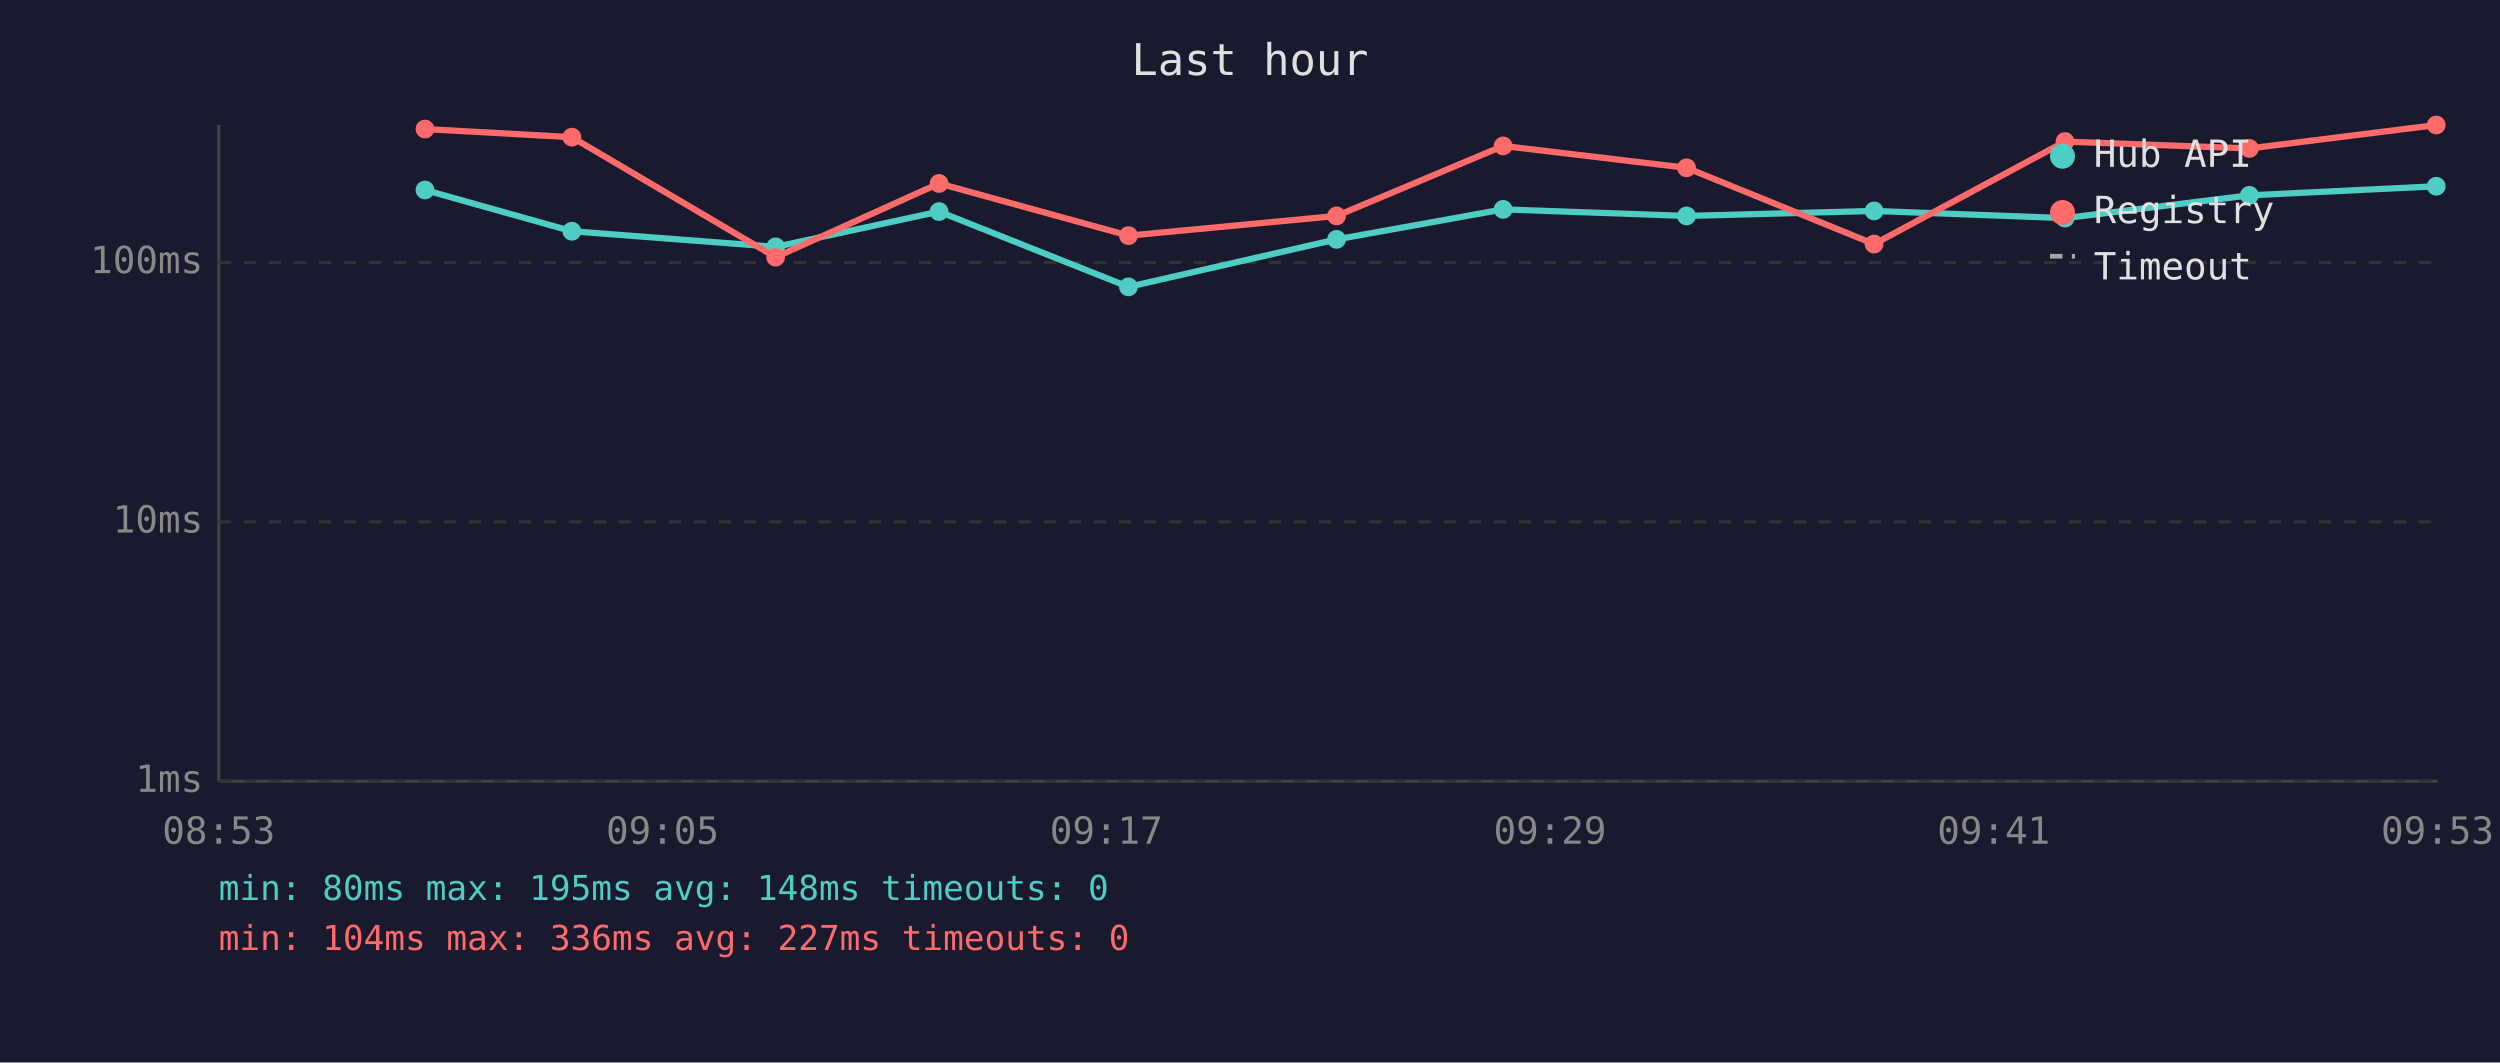
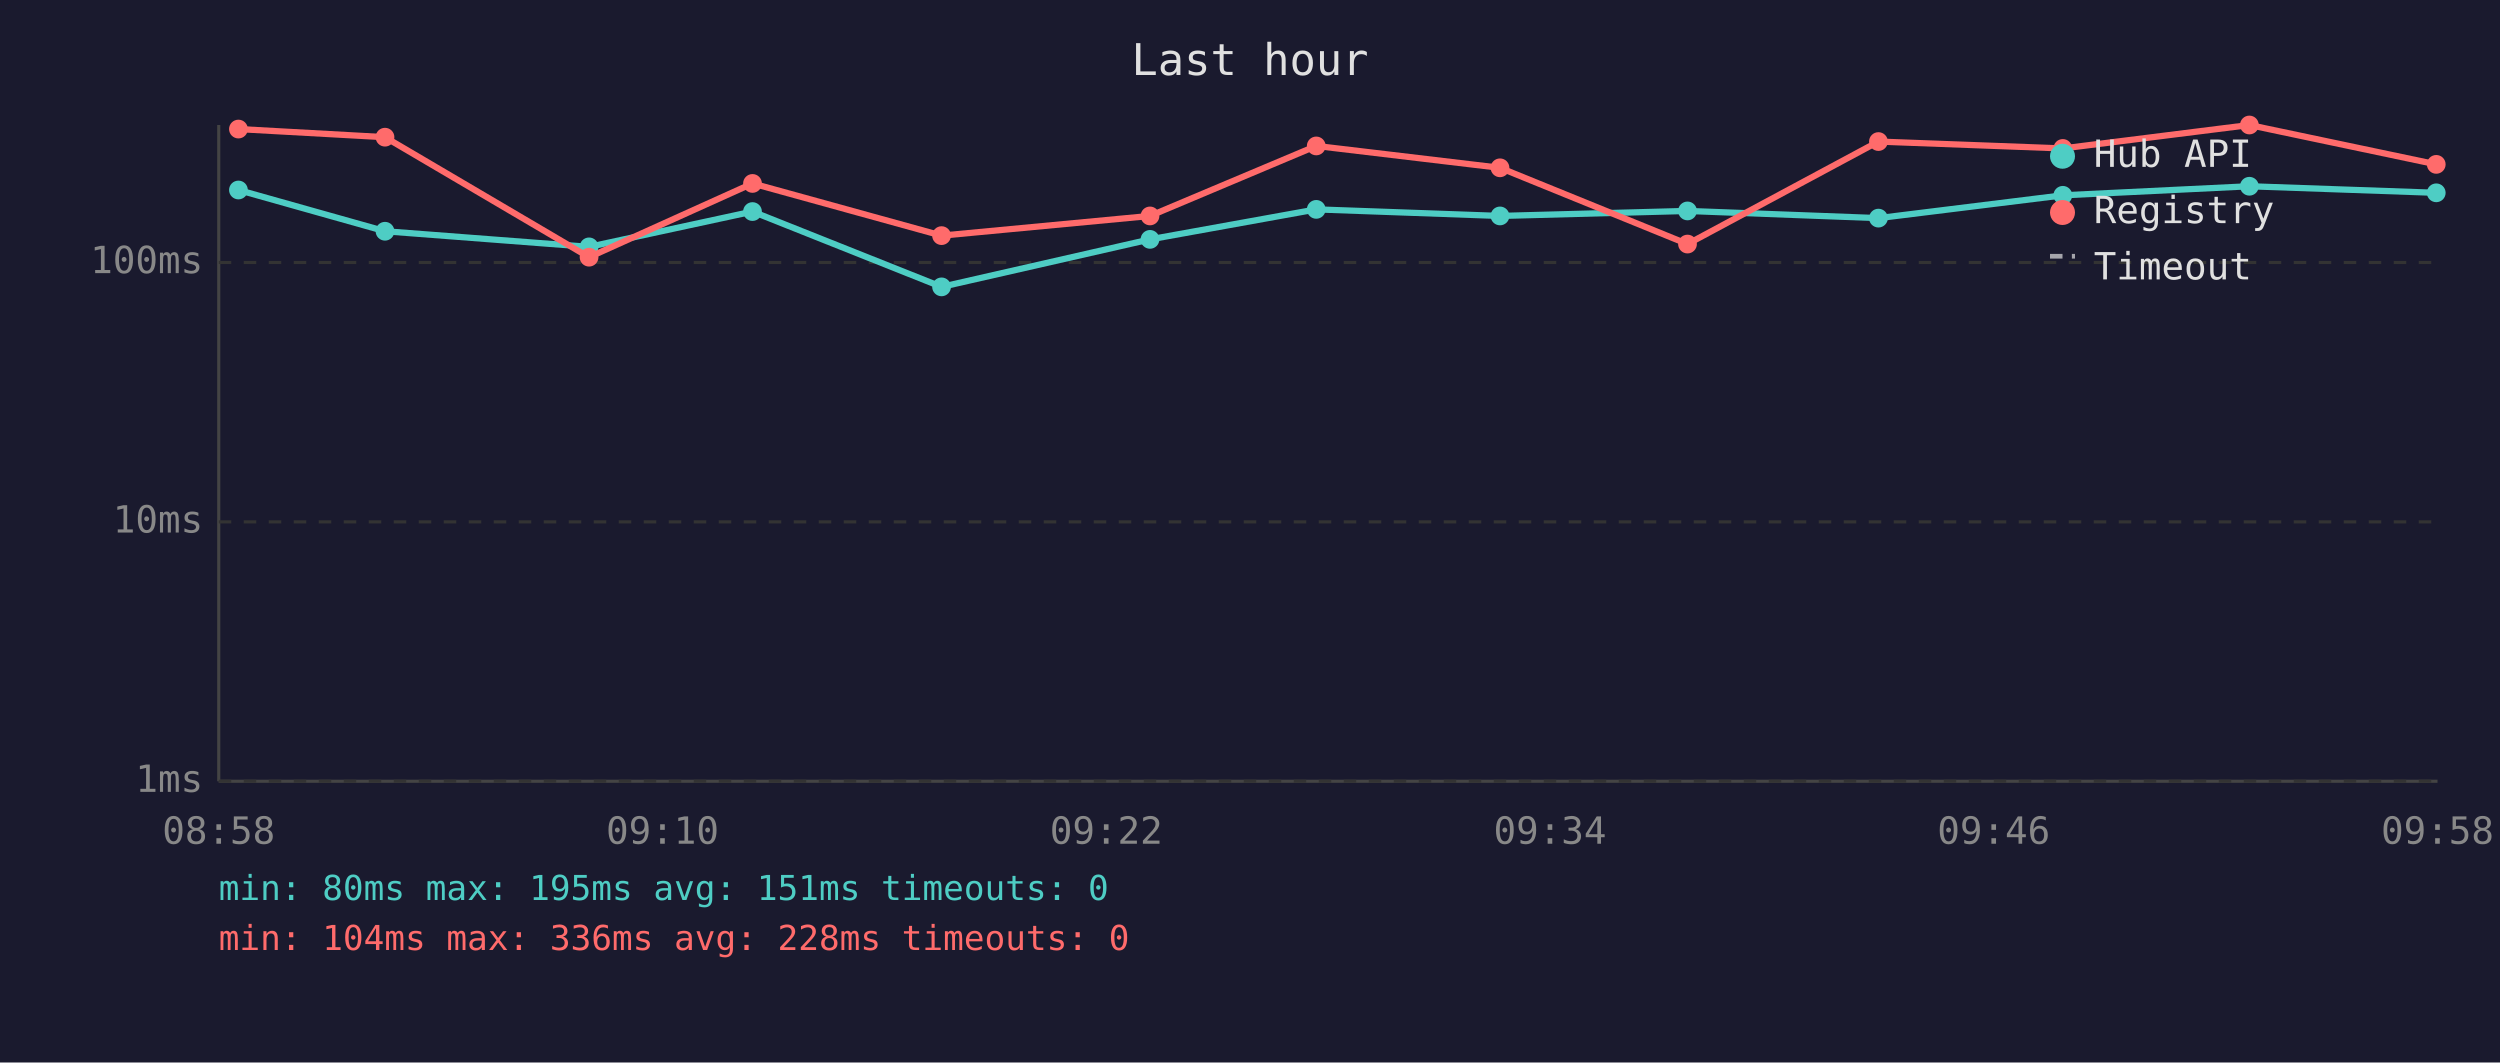
<svg xmlns="http://www.w3.org/2000/svg" viewBox="0 0 800 340" font-family="monospace" font-size="12">
  <rect width="800" height="340" fill="#1a1a2e" />
  <text x="400" y="24" fill="#e0e0e0" font-size="14" text-anchor="middle">Last hour</text>
  <line x1="70" y1="40" x2="70" y2="250" stroke="#444" stroke-width="1" />
  <line x1="70" y1="250" x2="780" y2="250" stroke="#444" stroke-width="1" />
  <line x1="70" y1="250" x2="780" y2="250" stroke="#333" stroke-width="1" stroke-dasharray="4" />
  <text x="65" y="250" fill="#888" text-anchor="end" dominant-baseline="middle">1ms</text>
  <line x1="70" y1="167" x2="780" y2="167" stroke="#333" stroke-width="1" stroke-dasharray="4" />
  <text x="65" y="167" fill="#888" text-anchor="end" dominant-baseline="middle">10ms</text>
  <line x1="70" y1="84" x2="780" y2="84" stroke="#333" stroke-width="1" stroke-dasharray="4" />
  <text x="65" y="84" fill="#888" text-anchor="end" dominant-baseline="middle">100ms</text>
-   <text x="70" y="270" fill="#888" text-anchor="middle">08:53</text>
-   <text x="212" y="270" fill="#888" text-anchor="middle">09:05</text>
-   <text x="354" y="270" fill="#888" text-anchor="middle">09:17</text>
-   <text x="496" y="270" fill="#888" text-anchor="middle">09:29</text>
-   <text x="638" y="270" fill="#888" text-anchor="middle">09:41</text>
-   <text x="780" y="270" fill="#888" text-anchor="middle">09:53</text>
-   <polyline points="136.0,60.8 183.0,74.0 248.2,79.0 300.5,67.7 361.1,91.8 427.7,76.6 481.0,67.0 539.7,69.1 599.7,67.5 660.8,69.8 719.8,62.5 779.6,59.6" fill="none" stroke="#4ecdc4" stroke-width="2" opacity="1" />
-   <circle cx="136.0" cy="60.8" r="3" fill="#4ecdc4" />
-   <circle cx="183.0" cy="74.0" r="3" fill="#4ecdc4" />
-   <circle cx="248.2" cy="79.0" r="3" fill="#4ecdc4" />
-   <circle cx="300.5" cy="67.7" r="3" fill="#4ecdc4" />
-   <circle cx="361.1" cy="91.8" r="3" fill="#4ecdc4" />
-   <circle cx="427.7" cy="76.6" r="3" fill="#4ecdc4" />
-   <circle cx="481.0" cy="67.0" r="3" fill="#4ecdc4" />
-   <circle cx="539.7" cy="69.1" r="3" fill="#4ecdc4" />
-   <circle cx="599.7" cy="67.5" r="3" fill="#4ecdc4" />
-   <circle cx="660.8" cy="69.8" r="3" fill="#4ecdc4" />
-   <circle cx="719.8" cy="62.5" r="3" fill="#4ecdc4" />
-   <circle cx="779.6" cy="59.6" r="3" fill="#4ecdc4" />
-   <polyline points="136.0,41.3 183.0,43.9 248.2,82.3 300.5,58.7 361.1,75.4 427.7,69.1 481.0,46.7 539.7,53.7 599.7,78.1 660.8,45.3 719.8,47.5 779.6,40.0" fill="none" stroke="#ff6b6b" stroke-width="2" opacity="1" />
-   <circle cx="136.0" cy="41.3" r="3" fill="#ff6b6b" />
-   <circle cx="183.0" cy="43.9" r="3" fill="#ff6b6b" />
-   <circle cx="248.2" cy="82.3" r="3" fill="#ff6b6b" />
-   <circle cx="300.5" cy="58.7" r="3" fill="#ff6b6b" />
-   <circle cx="361.1" cy="75.4" r="3" fill="#ff6b6b" />
-   <circle cx="427.7" cy="69.1" r="3" fill="#ff6b6b" />
-   <circle cx="481.0" cy="46.7" r="3" fill="#ff6b6b" />
-   <circle cx="539.7" cy="53.7" r="3" fill="#ff6b6b" />
-   <circle cx="599.7" cy="78.1" r="3" fill="#ff6b6b" />
-   <circle cx="660.8" cy="45.3" r="3" fill="#ff6b6b" />
-   <circle cx="719.8" cy="47.5" r="3" fill="#ff6b6b" />
-   <circle cx="779.6" cy="40.0" r="3" fill="#ff6b6b" />
+   <text x="70" y="270" fill="#888" text-anchor="middle">08:58</text>
+   <text x="212" y="270" fill="#888" text-anchor="middle">09:10</text>
+   <text x="354" y="270" fill="#888" text-anchor="middle">09:22</text>
+   <text x="496" y="270" fill="#888" text-anchor="middle">09:34</text>
+   <text x="638" y="270" fill="#888" text-anchor="middle">09:46</text>
+   <text x="780" y="270" fill="#888" text-anchor="middle">09:58</text>
+   <polyline points="76.3,60.8 123.2,74.0 188.5,79.0 240.8,67.7 301.3,91.8 368.0,76.6 421.2,67.0 480.0,69.1 540.0,67.5 601.1,69.8 660.1,62.5 719.8,59.6 779.6,61.7" fill="none" stroke="#4ecdc4" stroke-width="2" opacity="1" />
+   <circle cx="76.3" cy="60.8" r="3" fill="#4ecdc4" />
+   <circle cx="123.2" cy="74.0" r="3" fill="#4ecdc4" />
+   <circle cx="188.5" cy="79.0" r="3" fill="#4ecdc4" />
+   <circle cx="240.8" cy="67.7" r="3" fill="#4ecdc4" />
+   <circle cx="301.3" cy="91.8" r="3" fill="#4ecdc4" />
+   <circle cx="368.0" cy="76.6" r="3" fill="#4ecdc4" />
+   <circle cx="421.2" cy="67.0" r="3" fill="#4ecdc4" />
+   <circle cx="480.0" cy="69.1" r="3" fill="#4ecdc4" />
+   <circle cx="540.0" cy="67.5" r="3" fill="#4ecdc4" />
+   <circle cx="601.1" cy="69.8" r="3" fill="#4ecdc4" />
+   <circle cx="660.1" cy="62.5" r="3" fill="#4ecdc4" />
+   <circle cx="719.8" cy="59.6" r="3" fill="#4ecdc4" />
+   <circle cx="779.6" cy="61.7" r="3" fill="#4ecdc4" />
+   <polyline points="76.3,41.3 123.2,43.9 188.5,82.3 240.8,58.7 301.3,75.4 368.0,69.1 421.2,46.7 480.0,53.7 540.0,78.1 601.1,45.3 660.1,47.5 719.8,40.0 779.6,52.6" fill="none" stroke="#ff6b6b" stroke-width="2" opacity="1" />
+   <circle cx="76.3" cy="41.3" r="3" fill="#ff6b6b" />
+   <circle cx="123.2" cy="43.9" r="3" fill="#ff6b6b" />
+   <circle cx="188.5" cy="82.3" r="3" fill="#ff6b6b" />
+   <circle cx="240.8" cy="58.7" r="3" fill="#ff6b6b" />
+   <circle cx="301.3" cy="75.4" r="3" fill="#ff6b6b" />
+   <circle cx="368.0" cy="69.1" r="3" fill="#ff6b6b" />
+   <circle cx="421.2" cy="46.7" r="3" fill="#ff6b6b" />
+   <circle cx="480.0" cy="53.7" r="3" fill="#ff6b6b" />
+   <circle cx="540.0" cy="78.1" r="3" fill="#ff6b6b" />
+   <circle cx="601.1" cy="45.3" r="3" fill="#ff6b6b" />
+   <circle cx="660.1" cy="47.5" r="3" fill="#ff6b6b" />
+   <circle cx="719.8" cy="40.0" r="3" fill="#ff6b6b" />
+   <circle cx="779.6" cy="52.6" r="3" fill="#ff6b6b" />
  <circle cx="660" cy="50" r="4" fill="#4ecdc4" />
  <text x="670" y="50" fill="#e0e0e0" dominant-baseline="middle">Hub API</text>
  <circle cx="660" cy="68" r="4" fill="#ff6b6b" />
  <text x="670" y="68" fill="#e0e0e0" dominant-baseline="middle">Registry</text>
  <line x1="656" y1="82" x2="664" y2="82" stroke="#e0e0e0" stroke-width="1.5" stroke-dasharray="4,3" opacity="0.7" />
  <text x="670" y="86" fill="#e0e0e0" dominant-baseline="middle">Timeout</text>
-   <text x="70" y="288" fill="#4ecdc4" font-size="11">min: 80ms  max: 195ms  avg: 148ms  timeouts: 0</text>
-   <text x="70" y="304" fill="#ff6b6b" font-size="11">min: 104ms  max: 336ms  avg: 227ms  timeouts: 0</text>
+   <text x="70" y="288" fill="#4ecdc4" font-size="11">min: 80ms  max: 195ms  avg: 151ms  timeouts: 0</text>
+   <text x="70" y="304" fill="#ff6b6b" font-size="11">min: 104ms  max: 336ms  avg: 228ms  timeouts: 0</text>
</svg>
